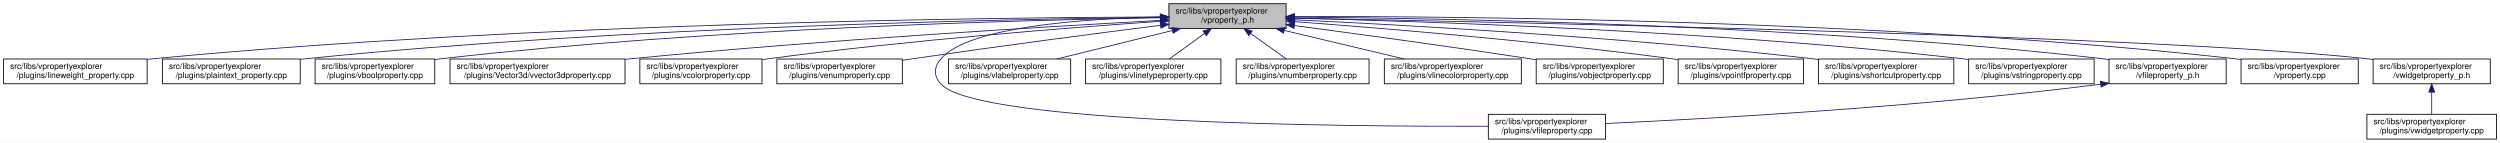
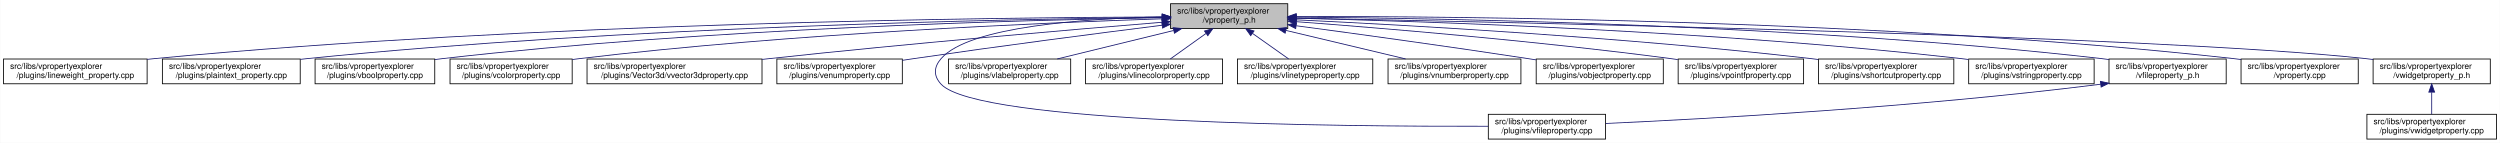
<svg xmlns="http://www.w3.org/2000/svg" xmlns:xlink="http://www.w3.org/1999/xlink" width="3029pt" height="173pt" viewBox="0.00 0.00 3028.50 173.00">
  <g id="graph0" class="graph" transform="scale(1 1) rotate(0) translate(4 169)">
    <polygon fill="white" stroke="transparent" points="-4,4 -4,-169 3024.5,-169 3024.5,4 -4,4" />
    <g id="node1" class="node">
      <g id="a_node1">
        <a xlink:title=" ">
-           <polygon fill="#bfbfbf" stroke="black" points="1412,-134.5 1412,-164.5 1554,-164.5 1554,-134.5 1412,-134.5" />
-           <text text-anchor="start" x="1420" y="-152.5" font-family="Helvetica,sans-Serif" font-size="10.00">src/libs/vpropertyexplorer</text>
-           <text text-anchor="middle" x="1483" y="-141.5" font-family="Helvetica,sans-Serif" font-size="10.00">/vproperty_p.h</text>
+           <polygon fill="#bfbfbf" stroke="black" points="1414,-134.5 1414,-164.5 1556,-164.5 1556,-134.5 1414,-134.5" />
+           <text text-anchor="start" x="1422" y="-152.5" font-family="Helvetica,sans-Serif" font-size="10.00">src/libs/vpropertyexplorer</text>
+           <text text-anchor="middle" x="1485" y="-141.5" font-family="Helvetica,sans-Serif" font-size="10.00">/vproperty_p.h</text>
        </a>
      </g>
    </g>
    <g id="node2" class="node">
      <g id="a_node2">
        <a xlink:href="../../d9/d33/lineweight__property_8cpp.html" target="_top" xlink:title=" ">
          <polygon fill="white" stroke="black" points="0,-67.5 0,-97.5 174,-97.5 174,-67.5 0,-67.5" />
          <text text-anchor="start" x="8" y="-85.5" font-family="Helvetica,sans-Serif" font-size="10.00">src/libs/vpropertyexplorer</text>
          <text text-anchor="middle" x="87" y="-74.5" font-family="Helvetica,sans-Serif" font-size="10.00">/plugins/lineweight_property.cpp</text>
        </a>
      </g>
    </g>
    <g id="edge1" class="edge">
-       <path fill="none" stroke="midnightblue" d="M1401.57,-148.47C1196.5,-147.72 642.39,-141.48 183,-98 180.06,-97.72 177.08,-97.41 174.07,-97.08" />
-       <polygon fill="midnightblue" stroke="midnightblue" points="1401.64,-151.97 1411.65,-148.51 1401.66,-144.97 1401.64,-151.97" />
+       <path fill="none" stroke="midnightblue" d="M1403.81,-148.48C1198.73,-147.75 643.37,-141.56 183,-98 180.06,-97.72 177.08,-97.41 174.07,-97.08" />
+       <polygon fill="midnightblue" stroke="midnightblue" points="1403.88,-151.98 1413.9,-148.51 1403.91,-144.98 1403.88,-151.98" />
    </g>
    <g id="node3" class="node">
      <g id="a_node3">
        <a xlink:href="../../da/d2f/plaintext__property_8cpp.html" target="_top" xlink:title=" ">
          <polygon fill="white" stroke="black" points="192.5,-67.5 192.5,-97.5 359.5,-97.5 359.5,-67.5 192.5,-67.5" />
          <text text-anchor="start" x="200.5" y="-85.5" font-family="Helvetica,sans-Serif" font-size="10.00">src/libs/vpropertyexplorer</text>
          <text text-anchor="middle" x="276" y="-74.5" font-family="Helvetica,sans-Serif" font-size="10.00">/plugins/plaintext_property.cpp</text>
        </a>
      </g>
    </g>
    <g id="edge2" class="edge">
-       <path fill="none" stroke="midnightblue" d="M1401.55,-147.9C1217.09,-145.88 753.52,-136.99 368,-98 365.27,-97.72 362.49,-97.42 359.69,-97.09" />
-       <polygon fill="midnightblue" stroke="midnightblue" points="1401.67,-151.41 1411.71,-148.01 1401.74,-144.41 1401.67,-151.41" />
+       <path fill="none" stroke="midnightblue" d="M1403.74,-147.92C1219.19,-145.92 754.45,-137.07 368,-98 365.27,-97.72 362.49,-97.42 359.69,-97.09" />
+       <polygon fill="midnightblue" stroke="midnightblue" points="1403.87,-151.42 1413.91,-148.02 1403.94,-144.42 1403.87,-151.42" />
    </g>
    <g id="node4" class="node">
      <g id="a_node4">
        <a xlink:href="../../d8/d83/vboolproperty_8cpp.html" target="_top" xlink:title=" ">
          <polygon fill="white" stroke="black" points="377.5,-67.5 377.5,-97.5 522.5,-97.5 522.5,-67.5 377.5,-67.5" />
          <text text-anchor="start" x="385.5" y="-85.5" font-family="Helvetica,sans-Serif" font-size="10.00">src/libs/vpropertyexplorer</text>
          <text text-anchor="middle" x="450" y="-74.5" font-family="Helvetica,sans-Serif" font-size="10.00">/plugins/vboolproperty.cpp</text>
        </a>
      </g>
    </g>
    <g id="edge3" class="edge">
-       <path fill="none" stroke="midnightblue" d="M1401.72,-147.52C1237.08,-144.8 852.58,-134.72 532,-98 528.98,-97.65 525.91,-97.27 522.81,-96.85" />
-       <polygon fill="midnightblue" stroke="midnightblue" points="1401.71,-151.02 1411.77,-147.68 1401.83,-144.02 1401.71,-151.02" />
+       <path fill="none" stroke="midnightblue" d="M1403.86,-147.54C1239.05,-144.84 853.46,-134.8 532,-98 528.98,-97.65 525.91,-97.27 522.81,-96.85" />
+       <polygon fill="midnightblue" stroke="midnightblue" points="1403.86,-151.04 1413.92,-147.7 1403.98,-144.04 1403.86,-151.04" />
    </g>
    <g id="node5" class="node">
      <g id="a_node5">
-         <a xlink:href="../../d2/d8f/vvector3dproperty_8cpp.html" target="_top" xlink:title=" ">
-           <polygon fill="white" stroke="black" points="541,-67.5 541,-97.5 753,-97.5 753,-67.5 541,-67.5" />
+         <a xlink:href="../../d0/d6b/vcolorproperty_8cpp.html" target="_top" xlink:title=" ">
+           <polygon fill="white" stroke="black" points="541,-67.5 541,-97.5 689,-97.5 689,-67.5 541,-67.5" />
          <text text-anchor="start" x="549" y="-85.5" font-family="Helvetica,sans-Serif" font-size="10.00">src/libs/vpropertyexplorer</text>
-           <text text-anchor="middle" x="647" y="-74.5" font-family="Helvetica,sans-Serif" font-size="10.00">/plugins/Vector3d/vvector3dproperty.cpp</text>
+           <text text-anchor="middle" x="615" y="-74.5" font-family="Helvetica,sans-Serif" font-size="10.00">/plugins/vcolorproperty.cpp</text>
        </a>
      </g>
    </g>
    <g id="edge4" class="edge">
-       <path fill="none" stroke="midnightblue" d="M1401.61,-144.27C1267.92,-137 993.56,-120.69 762,-98 759.1,-97.72 756.15,-97.42 753.18,-97.11" />
-       <polygon fill="midnightblue" stroke="midnightblue" points="1401.59,-147.78 1411.77,-144.82 1401.97,-140.79 1401.59,-147.78" />
+       <path fill="none" stroke="midnightblue" d="M1403.94,-146.21C1260.95,-141.52 954.74,-128.57 698,-98 695.09,-97.65 692.14,-97.27 689.15,-96.87" />
+       <polygon fill="midnightblue" stroke="midnightblue" points="1403.84,-149.71 1413.95,-146.53 1404.07,-142.71 1403.84,-149.71" />
    </g>
    <g id="node6" class="node">
      <g id="a_node6">
-         <a xlink:href="../../d0/d6b/vcolorproperty_8cpp.html" target="_top" xlink:title=" ">
-           <polygon fill="white" stroke="black" points="771,-67.5 771,-97.5 919,-97.5 919,-67.5 771,-67.5" />
-           <text text-anchor="start" x="779" y="-85.5" font-family="Helvetica,sans-Serif" font-size="10.00">src/libs/vpropertyexplorer</text>
-           <text text-anchor="middle" x="845" y="-74.5" font-family="Helvetica,sans-Serif" font-size="10.00">/plugins/vcolorproperty.cpp</text>
+         <a xlink:href="../../d2/d8f/vvector3dproperty_8cpp.html" target="_top" xlink:title=" ">
+           <polygon fill="white" stroke="black" points="707,-67.5 707,-97.5 919,-97.5 919,-67.5 707,-67.5" />
+           <text text-anchor="start" x="715" y="-85.5" font-family="Helvetica,sans-Serif" font-size="10.00">src/libs/vpropertyexplorer</text>
+           <text text-anchor="middle" x="813" y="-74.5" font-family="Helvetica,sans-Serif" font-size="10.00">/plugins/Vector3d/vvector3dproperty.cpp</text>
        </a>
      </g>
    </g>
    <g id="edge5" class="edge">
-       <path fill="none" stroke="midnightblue" d="M1401.62,-143.2C1293.25,-135.66 1095.71,-120.24 928,-98 925.1,-97.62 922.15,-97.2 919.17,-96.77" />
-       <polygon fill="midnightblue" stroke="midnightblue" points="1401.61,-146.71 1411.83,-143.9 1402.09,-139.72 1401.61,-146.71" />
+       <path fill="none" stroke="midnightblue" d="M1403.47,-142.01C1294.87,-133.15 1096.8,-116.29 928,-98 925.1,-97.69 922.16,-97.36 919.19,-97.03" />
+       <polygon fill="midnightblue" stroke="midnightblue" points="1403.45,-145.52 1413.7,-142.84 1404.02,-138.54 1403.45,-145.52" />
    </g>
    <g id="node7" class="node">
      <g id="a_node7">
        <a xlink:href="../../d3/d60/venumproperty_8cpp.html" target="_top" xlink:title=" ">
          <polygon fill="white" stroke="black" points="937,-67.5 937,-97.5 1089,-97.5 1089,-67.5 937,-67.5" />
          <text text-anchor="start" x="945" y="-85.5" font-family="Helvetica,sans-Serif" font-size="10.00">src/libs/vpropertyexplorer</text>
          <text text-anchor="middle" x="1013" y="-74.5" font-family="Helvetica,sans-Serif" font-size="10.00">/plugins/venumproperty.cpp</text>
        </a>
      </g>
    </g>
    <g id="edge6" class="edge">
-       <path fill="none" stroke="midnightblue" d="M1401.72,-138.36C1324.71,-128.59 1205.87,-113.12 1103,-98 1098.46,-97.33 1093.79,-96.63 1089.09,-95.91" />
-       <polygon fill="midnightblue" stroke="midnightblue" points="1401.47,-141.85 1411.83,-139.64 1402.35,-134.91 1401.47,-141.85" />
+       <path fill="none" stroke="midnightblue" d="M1403.64,-138.42C1326.24,-128.67 1206.57,-113.19 1103,-98 1098.46,-97.33 1093.79,-96.63 1089.09,-95.91" />
+       <polygon fill="midnightblue" stroke="midnightblue" points="1403.45,-141.93 1413.81,-139.7 1404.32,-134.98 1403.45,-141.93" />
    </g>
    <g id="node8" class="node">
      <g id="a_node8">
        <a xlink:href="../../d7/dd2/vfileproperty_8cpp.html" target="_top" xlink:title=" ">
          <polygon fill="white" stroke="black" points="1799,-0.5 1799,-30.5 1941,-30.5 1941,-0.5 1799,-0.5" />
          <text text-anchor="start" x="1807" y="-18.5" font-family="Helvetica,sans-Serif" font-size="10.00">src/libs/vpropertyexplorer</text>
          <text text-anchor="middle" x="1870" y="-7.5" font-family="Helvetica,sans-Serif" font-size="10.00">/plugins/vfileproperty.cpp</text>
        </a>
      </g>
    </g>
    <g id="edge7" class="edge">
-       <path fill="none" stroke="midnightblue" d="M1401.54,-148.44C1309.96,-146.44 1169.64,-136.89 1136,-98 1126.99,-87.58 1126.6,-77.07 1136,-67 1180.62,-19.21 1623.4,-15.56 1798.89,-16.02" />
-       <polygon fill="midnightblue" stroke="midnightblue" points="1401.56,-151.95 1411.62,-148.64 1401.69,-144.95 1401.56,-151.95" />
+       <path fill="none" stroke="midnightblue" d="M1403.86,-148.53C1311.78,-146.64 1169.94,-137.2 1136,-98 1126.98,-87.58 1126.6,-77.07 1136,-67 1180.62,-19.21 1623.4,-15.56 1798.89,-16.02" />
+       <polygon fill="midnightblue" stroke="midnightblue" points="1403.93,-152.03 1414,-148.71 1404.06,-145.03 1403.93,-152.03" />
    </g>
    <g id="node9" class="node">
      <g id="a_node9">
        <a xlink:href="../../d6/ddf/vlabelproperty_8cpp.html" target="_top" xlink:title=" ">
          <polygon fill="white" stroke="black" points="1145,-67.5 1145,-97.5 1293,-97.5 1293,-67.5 1145,-67.5" />
          <text text-anchor="start" x="1153" y="-85.5" font-family="Helvetica,sans-Serif" font-size="10.00">src/libs/vpropertyexplorer</text>
          <text text-anchor="middle" x="1219" y="-74.5" font-family="Helvetica,sans-Serif" font-size="10.00">/plugins/vlabelproperty.cpp</text>
        </a>
      </g>
    </g>
    <g id="edge8" class="edge">
-       <path fill="none" stroke="midnightblue" d="M1416.19,-132.05C1373.03,-121.43 1317.46,-107.74 1276.31,-97.61" />
-       <polygon fill="midnightblue" stroke="midnightblue" points="1415.49,-135.48 1426.04,-134.48 1417.17,-128.69 1415.49,-135.48" />
+       <path fill="none" stroke="midnightblue" d="M1417.69,-132.05C1374.2,-121.43 1318.2,-107.74 1276.75,-97.61" />
+       <polygon fill="midnightblue" stroke="midnightblue" points="1417.06,-135.5 1427.61,-134.48 1418.73,-128.7 1417.06,-135.5" />
    </g>
    <g id="node10" class="node">
      <g id="a_node10">
-         <a xlink:href="../../dc/d32/vlinetypeproperty_8cpp.html" target="_top" xlink:title=" ">
-           <polygon fill="white" stroke="black" points="1311,-67.5 1311,-97.5 1475,-97.5 1475,-67.5 1311,-67.5" />
+         <a xlink:href="../../dd/d22/vlinecolorproperty_8cpp.html" target="_top" xlink:title=" ">
+           <polygon fill="white" stroke="black" points="1311,-67.5 1311,-97.5 1477,-97.5 1477,-67.5 1311,-67.5" />
          <text text-anchor="start" x="1319" y="-85.5" font-family="Helvetica,sans-Serif" font-size="10.00">src/libs/vpropertyexplorer</text>
-           <text text-anchor="middle" x="1393" y="-74.5" font-family="Helvetica,sans-Serif" font-size="10.00">/plugins/vlinetypeproperty.cpp</text>
+           <text text-anchor="middle" x="1394" y="-74.5" font-family="Helvetica,sans-Serif" font-size="10.00">/plugins/vlinecolorproperty.cpp</text>
        </a>
      </g>
    </g>
    <g id="edge9" class="edge">
-       <path fill="none" stroke="midnightblue" d="M1455.24,-128.45C1441.39,-118.45 1424.98,-106.6 1412.49,-97.58" />
-       <polygon fill="midnightblue" stroke="midnightblue" points="1453.32,-131.38 1463.47,-134.4 1457.41,-125.7 1453.32,-131.38" />
+       <path fill="none" stroke="midnightblue" d="M1456.93,-128.45C1442.93,-118.45 1426.34,-106.6 1413.71,-97.58" />
+       <polygon fill="midnightblue" stroke="midnightblue" points="1455.08,-131.43 1465.25,-134.4 1459.15,-125.74 1455.08,-131.43" />
    </g>
    <g id="node11" class="node">
      <g id="a_node11">
-         <a xlink:href="../../d7/dda/vnumberproperty_8cpp.html" target="_top" xlink:title=" ">
-           <polygon fill="white" stroke="black" points="1493.5,-67.5 1493.5,-97.5 1654.5,-97.5 1654.5,-67.5 1493.5,-67.5" />
-           <text text-anchor="start" x="1501.5" y="-85.5" font-family="Helvetica,sans-Serif" font-size="10.00">src/libs/vpropertyexplorer</text>
-           <text text-anchor="middle" x="1574" y="-74.5" font-family="Helvetica,sans-Serif" font-size="10.00">/plugins/vnumberproperty.cpp</text>
+         <a xlink:href="../../dc/d32/vlinetypeproperty_8cpp.html" target="_top" xlink:title=" ">
+           <polygon fill="white" stroke="black" points="1495,-67.5 1495,-97.5 1659,-97.5 1659,-67.5 1495,-67.5" />
+           <text text-anchor="start" x="1503" y="-85.5" font-family="Helvetica,sans-Serif" font-size="10.00">src/libs/vpropertyexplorer</text>
+           <text text-anchor="middle" x="1577" y="-74.5" font-family="Helvetica,sans-Serif" font-size="10.00">/plugins/vlinetypeproperty.cpp</text>
        </a>
      </g>
    </g>
    <g id="edge10" class="edge">
-       <path fill="none" stroke="midnightblue" d="M1511.07,-128.45C1525.07,-118.45 1541.66,-106.6 1554.29,-97.58" />
-       <polygon fill="midnightblue" stroke="midnightblue" points="1508.85,-125.74 1502.75,-134.4 1512.92,-131.43 1508.85,-125.74" />
+       <path fill="none" stroke="midnightblue" d="M1513.38,-128.45C1527.53,-118.45 1544.31,-106.6 1557.08,-97.58" />
+       <polygon fill="midnightblue" stroke="midnightblue" points="1511.11,-125.77 1504.96,-134.4 1515.15,-131.48 1511.11,-125.77" />
    </g>
    <g id="node12" class="node">
      <g id="a_node12">
-         <a xlink:href="../../dd/d22/vlinecolorproperty_8cpp.html" target="_top" xlink:title=" ">
-           <polygon fill="white" stroke="black" points="1673,-67.5 1673,-97.5 1839,-97.5 1839,-67.5 1673,-67.5" />
-           <text text-anchor="start" x="1681" y="-85.5" font-family="Helvetica,sans-Serif" font-size="10.00">src/libs/vpropertyexplorer</text>
-           <text text-anchor="middle" x="1756" y="-74.5" font-family="Helvetica,sans-Serif" font-size="10.00">/plugins/vlinecolorproperty.cpp</text>
+         <a xlink:href="../../d7/dda/vnumberproperty_8cpp.html" target="_top" xlink:title=" ">
+           <polygon fill="white" stroke="black" points="1677.5,-67.5 1677.5,-97.5 1838.5,-97.5 1838.5,-67.5 1677.5,-67.5" />
+           <text text-anchor="start" x="1685.5" y="-85.5" font-family="Helvetica,sans-Serif" font-size="10.00">src/libs/vpropertyexplorer</text>
+           <text text-anchor="middle" x="1758" y="-74.5" font-family="Helvetica,sans-Serif" font-size="10.00">/plugins/vnumberproperty.cpp</text>
        </a>
      </g>
    </g>
    <g id="edge11" class="edge">
-       <path fill="none" stroke="midnightblue" d="M1551.8,-132.12C1596.47,-121.48 1654.1,-107.76 1696.73,-97.61" />
-       <polygon fill="midnightblue" stroke="midnightblue" points="1550.82,-128.75 1541.9,-134.48 1552.44,-135.56 1550.82,-128.75" />
+       <path fill="none" stroke="midnightblue" d="M1553.8,-132.12C1598.47,-121.48 1656.1,-107.76 1698.73,-97.61" />
+       <polygon fill="midnightblue" stroke="midnightblue" points="1552.82,-128.75 1543.9,-134.48 1554.44,-135.56 1552.82,-128.75" />
    </g>
    <g id="node13" class="node">
      <g id="a_node13">
        <a xlink:href="../../d5/d66/vobjectproperty_8cpp.html" target="_top" xlink:title=" ">
          <polygon fill="white" stroke="black" points="1857,-67.5 1857,-97.5 2011,-97.5 2011,-67.5 1857,-67.5" />
          <text text-anchor="start" x="1865" y="-85.5" font-family="Helvetica,sans-Serif" font-size="10.00">src/libs/vpropertyexplorer</text>
          <text text-anchor="middle" x="1934" y="-74.5" font-family="Helvetica,sans-Serif" font-size="10.00">/plugins/vobjectproperty.cpp</text>
        </a>
      </g>
    </g>
    <g id="edge12" class="edge">
-       <path fill="none" stroke="midnightblue" d="M1564.27,-137.96C1638.31,-128.18 1750.62,-112.94 1848,-98 1850.84,-97.56 1853.74,-97.11 1856.66,-96.65" />
-       <polygon fill="midnightblue" stroke="midnightblue" points="1563.54,-134.52 1554.09,-139.3 1564.46,-141.46 1563.54,-134.52" />
+       <path fill="none" stroke="midnightblue" d="M1566.28,-137.79C1639.71,-127.96 1750.7,-112.74 1847,-98 1850.18,-97.51 1853.42,-97.01 1856.7,-96.49" />
+       <polygon fill="midnightblue" stroke="midnightblue" points="1565.62,-134.35 1556.17,-139.14 1566.55,-141.28 1565.62,-134.35" />
    </g>
    <g id="node14" class="node">
      <g id="a_node14">
        <a xlink:href="../../d2/dec/vpointfproperty_8cpp.html" target="_top" xlink:title=" ">
          <polygon fill="white" stroke="black" points="2029,-67.5 2029,-97.5 2181,-97.5 2181,-67.5 2029,-67.5" />
          <text text-anchor="start" x="2037" y="-85.5" font-family="Helvetica,sans-Serif" font-size="10.00">src/libs/vpropertyexplorer</text>
          <text text-anchor="middle" x="2105" y="-74.5" font-family="Helvetica,sans-Serif" font-size="10.00">/plugins/vpointfproperty.cpp</text>
        </a>
      </g>
    </g>
    <g id="edge13" class="edge">
-       <path fill="none" stroke="midnightblue" d="M1564.67,-142.74C1670.12,-134.86 1859.18,-119.25 2020,-98 2022.82,-97.63 2025.69,-97.23 2028.59,-96.81" />
-       <polygon fill="midnightblue" stroke="midnightblue" points="1564.13,-139.27 1554.42,-143.5 1564.65,-146.25 1564.13,-139.27" />
+       <path fill="none" stroke="midnightblue" d="M1566.37,-142.72C1671.42,-134.83 1859.78,-119.2 2020,-98 2022.82,-97.63 2025.69,-97.23 2028.59,-96.81" />
+       <polygon fill="midnightblue" stroke="midnightblue" points="1565.87,-139.25 1556.15,-143.49 1566.39,-146.23 1565.87,-139.25" />
    </g>
    <g id="node15" class="node">
      <g id="a_node15">
        <a xlink:href="../../de/d34/vshortcutproperty_8cpp.html" target="_top" xlink:title=" ">
          <polygon fill="white" stroke="black" points="2199,-67.5 2199,-97.5 2363,-97.5 2363,-67.5 2199,-67.5" />
          <text text-anchor="start" x="2207" y="-85.5" font-family="Helvetica,sans-Serif" font-size="10.00">src/libs/vpropertyexplorer</text>
          <text text-anchor="middle" x="2281" y="-74.5" font-family="Helvetica,sans-Serif" font-size="10.00">/plugins/vshortcutproperty.cpp</text>
        </a>
      </g>
    </g>
    <g id="edge14" class="edge">
-       <path fill="none" stroke="midnightblue" d="M1564.2,-144.99C1695.89,-138.79 1964.07,-124.02 2190,-98 2192.86,-97.67 2195.77,-97.32 2198.7,-96.94" />
-       <polygon fill="midnightblue" stroke="midnightblue" points="1564.01,-141.5 1554.19,-145.46 1564.34,-148.49 1564.01,-141.5" />
+       <path fill="none" stroke="midnightblue" d="M1566.23,-144.97C1697.64,-138.74 1964.86,-123.95 2190,-98 2192.86,-97.67 2195.77,-97.32 2198.7,-96.94" />
+       <polygon fill="midnightblue" stroke="midnightblue" points="1566.06,-141.47 1556.24,-145.44 1566.39,-148.46 1566.06,-141.47" />
    </g>
    <g id="node16" class="node">
      <g id="a_node16">
        <a xlink:href="../../dc/d18/vstringproperty_8cpp.html" target="_top" xlink:title=" ">
          <polygon fill="white" stroke="black" points="2381,-67.5 2381,-97.5 2533,-97.5 2533,-67.5 2381,-67.5" />
          <text text-anchor="start" x="2389" y="-85.5" font-family="Helvetica,sans-Serif" font-size="10.00">src/libs/vpropertyexplorer</text>
          <text text-anchor="middle" x="2457" y="-74.5" font-family="Helvetica,sans-Serif" font-size="10.00">/plugins/vstringproperty.cpp</text>
        </a>
      </g>
    </g>
    <g id="edge15" class="edge">
-       <path fill="none" stroke="midnightblue" d="M1564.13,-146.94C1720.76,-143.24 2075.52,-131.6 2372,-98 2374.83,-97.68 2377.7,-97.33 2380.6,-96.95" />
-       <polygon fill="midnightblue" stroke="midnightblue" points="1564.02,-143.44 1554.1,-147.17 1564.18,-150.44 1564.02,-143.44" />
+       <path fill="none" stroke="midnightblue" d="M1566.24,-146.92C1722.67,-143.2 2076.38,-131.52 2372,-98 2374.83,-97.68 2377.7,-97.33 2380.6,-96.95" />
+       <polygon fill="midnightblue" stroke="midnightblue" points="1566.14,-143.42 1556.23,-147.15 1566.31,-150.42 1566.14,-143.42" />
    </g>
    <g id="node17" class="node">
      <g id="a_node17">
        <a xlink:href="../../dc/de7/vfileproperty__p_8h.html" target="_top" xlink:title=" ">
          <polygon fill="white" stroke="black" points="2551,-67.5 2551,-97.5 2693,-97.5 2693,-67.5 2551,-67.5" />
          <text text-anchor="start" x="2559" y="-85.5" font-family="Helvetica,sans-Serif" font-size="10.00">src/libs/vpropertyexplorer</text>
          <text text-anchor="middle" x="2622" y="-74.5" font-family="Helvetica,sans-Serif" font-size="10.00">/vfileproperty_p.h</text>
        </a>
      </g>
    </g>
    <g id="edge16" class="edge">
-       <path fill="none" stroke="midnightblue" d="M1564.28,-148.26C1742.13,-146.95 2178.95,-139.38 2542,-98 2544.95,-97.66 2547.95,-97.29 2550.97,-96.87" />
-       <polygon fill="midnightblue" stroke="midnightblue" points="1564.19,-144.76 1554.22,-148.33 1564.24,-151.76 1564.19,-144.76" />
+       <path fill="none" stroke="midnightblue" d="M1566.13,-148.25C1743.64,-146.92 2179.63,-139.31 2542,-98 2544.95,-97.66 2547.95,-97.29 2550.97,-96.87" />
+       <polygon fill="midnightblue" stroke="midnightblue" points="1566.06,-144.75 1556.08,-148.32 1566.11,-151.75 1566.06,-144.75" />
    </g>
    <g id="node18" class="node">
      <g id="a_node18">
        <a xlink:href="../../d8/dd2/vproperty_8cpp.html" target="_top" xlink:title=" ">
          <polygon fill="white" stroke="black" points="2711,-67.5 2711,-97.5 2853,-97.5 2853,-67.5 2711,-67.5" />
          <text text-anchor="start" x="2719" y="-85.5" font-family="Helvetica,sans-Serif" font-size="10.00">src/libs/vpropertyexplorer</text>
          <text text-anchor="middle" x="2782" y="-74.5" font-family="Helvetica,sans-Serif" font-size="10.00">/vproperty.cpp</text>
        </a>
      </g>
    </g>
    <g id="edge18" class="edge">
-       <path fill="none" stroke="midnightblue" d="M1564.25,-148.99C1760.45,-149.35 2275.42,-145.27 2702,-98 2704.95,-97.67 2707.95,-97.3 2710.97,-96.9" />
-       <polygon fill="midnightblue" stroke="midnightblue" points="1564.03,-145.49 1554.02,-148.97 1564.02,-152.49 1564.03,-145.49" />
+       <path fill="none" stroke="midnightblue" d="M1566.47,-148.99C1762.61,-149.32 2276.38,-145.17 2702,-98 2704.95,-97.67 2707.95,-97.3 2710.97,-96.9" />
+       <polygon fill="midnightblue" stroke="midnightblue" points="1566.26,-145.49 1556.25,-148.96 1566.24,-152.49 1566.26,-145.49" />
    </g>
    <g id="node19" class="node">
      <g id="a_node19">
        <a xlink:href="../../d4/d5a/vwidgetproperty__p_8h.html" target="_top" xlink:title=" ">
          <polygon fill="white" stroke="black" points="2871,-67.5 2871,-97.5 3013,-97.5 3013,-67.5 2871,-67.5" />
          <text text-anchor="start" x="2879" y="-85.5" font-family="Helvetica,sans-Serif" font-size="10.00">src/libs/vpropertyexplorer</text>
          <text text-anchor="middle" x="2942" y="-74.5" font-family="Helvetica,sans-Serif" font-size="10.00">/vwidgetproperty_p.h</text>
        </a>
      </g>
    </g>
    <g id="edge19" class="edge">
-       <path fill="none" stroke="midnightblue" d="M1564.56,-147.04C1820.88,-142.22 2608.14,-125.51 2862,-98 2864.95,-97.68 2867.95,-97.32 2870.98,-96.92" />
-       <polygon fill="midnightblue" stroke="midnightblue" points="1564.15,-143.55 1554.21,-147.24 1564.28,-150.55 1564.15,-143.55" />
+       <path fill="none" stroke="midnightblue" d="M1566.45,-147.04C1822.39,-142.21 2608.51,-125.48 2862,-98 2864.95,-97.68 2867.95,-97.32 2870.98,-96.92" />
+       <polygon fill="midnightblue" stroke="midnightblue" points="1566.04,-143.55 1556.11,-147.23 1566.18,-150.55 1566.04,-143.55" />
    </g>
    <g id="edge17" class="edge">
      <path fill="none" stroke="midnightblue" d="M2540.97,-66.96C2316.53,-38.73 2062.57,-24.9 1941.36,-19.41" />
      <polygon fill="midnightblue" stroke="midnightblue" points="2540.6,-70.44 2550.96,-68.23 2541.48,-63.5 2540.6,-70.44" />
    </g>
    <g id="node20" class="node">
      <g id="a_node20">
        <a xlink:href="../../dc/ddd/vwidgetproperty_8cpp.html" target="_top" xlink:title=" ">
          <polygon fill="white" stroke="black" points="2863.5,-0.5 2863.5,-30.5 3020.5,-30.5 3020.5,-0.5 2863.5,-0.5" />
          <text text-anchor="start" x="2871.5" y="-18.5" font-family="Helvetica,sans-Serif" font-size="10.00">src/libs/vpropertyexplorer</text>
          <text text-anchor="middle" x="2942" y="-7.5" font-family="Helvetica,sans-Serif" font-size="10.00">/plugins/vwidgetproperty.cpp</text>
        </a>
      </g>
    </g>
    <g id="edge20" class="edge">
      <path fill="none" stroke="midnightblue" d="M2942,-57.11C2942,-48.15 2942,-38.32 2942,-30.58" />
      <polygon fill="midnightblue" stroke="midnightblue" points="2938.5,-57.4 2942,-67.4 2945.5,-57.4 2938.5,-57.4" />
    </g>
  </g>
</svg>
